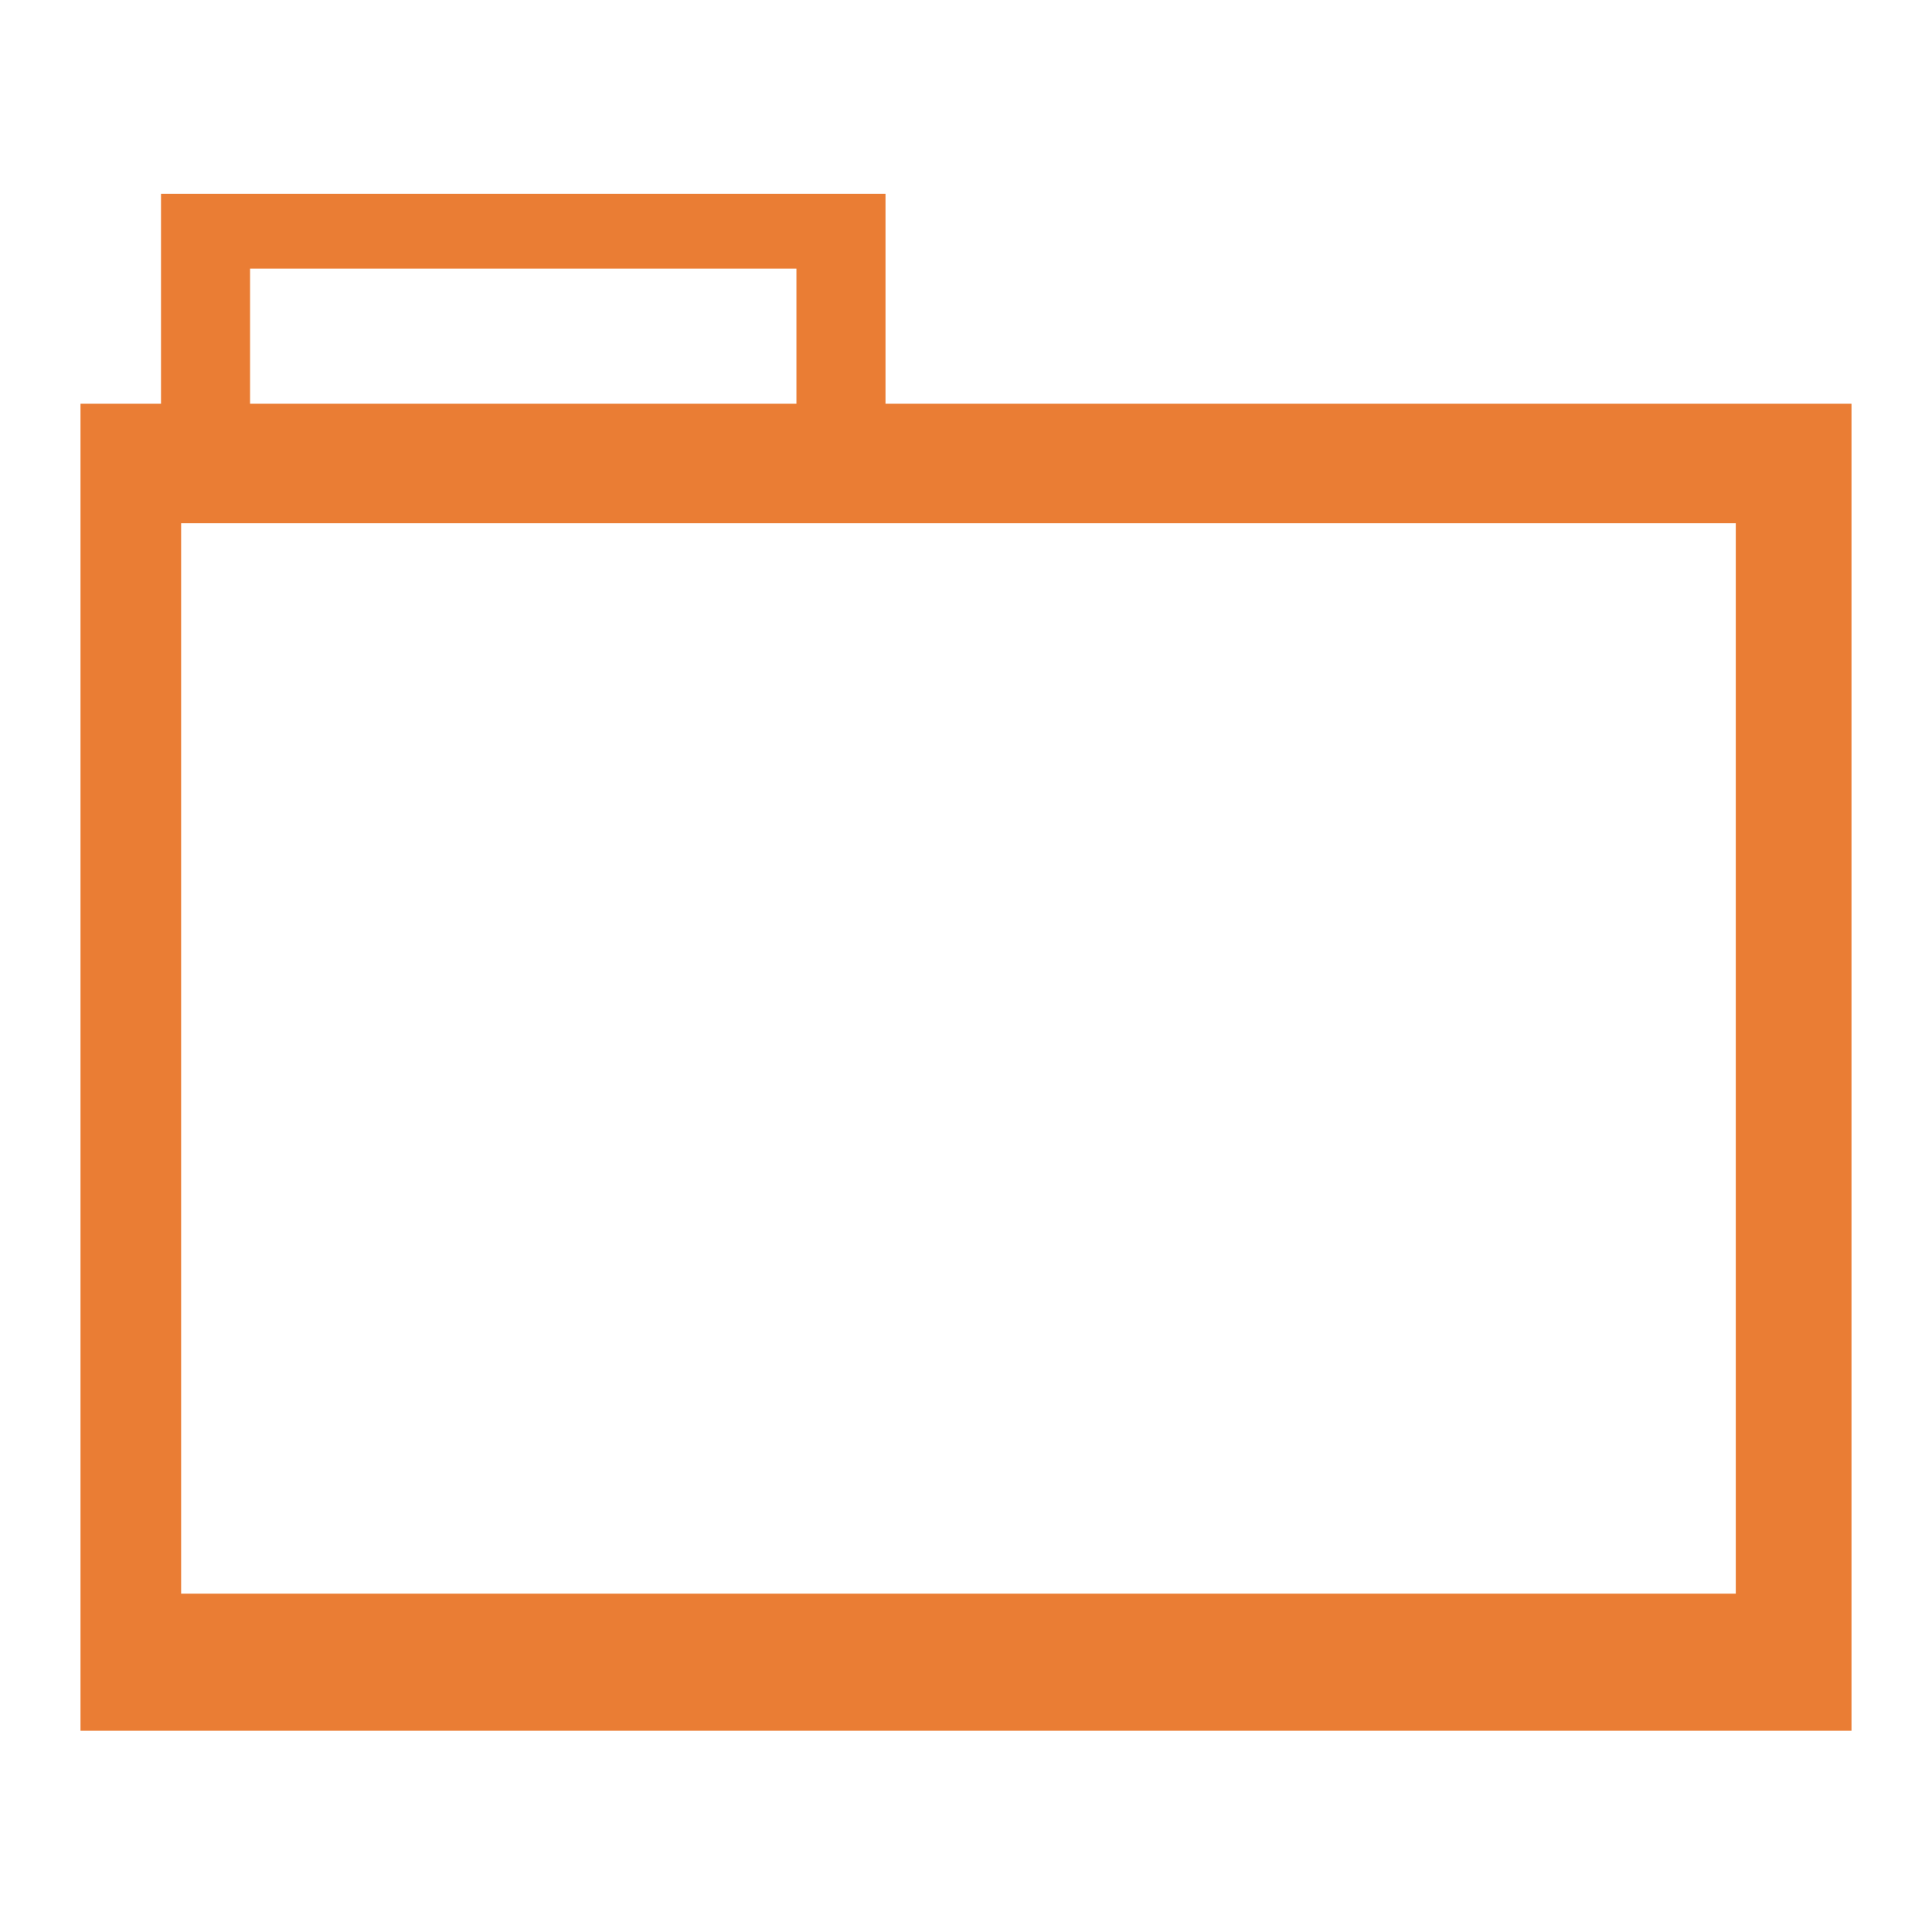
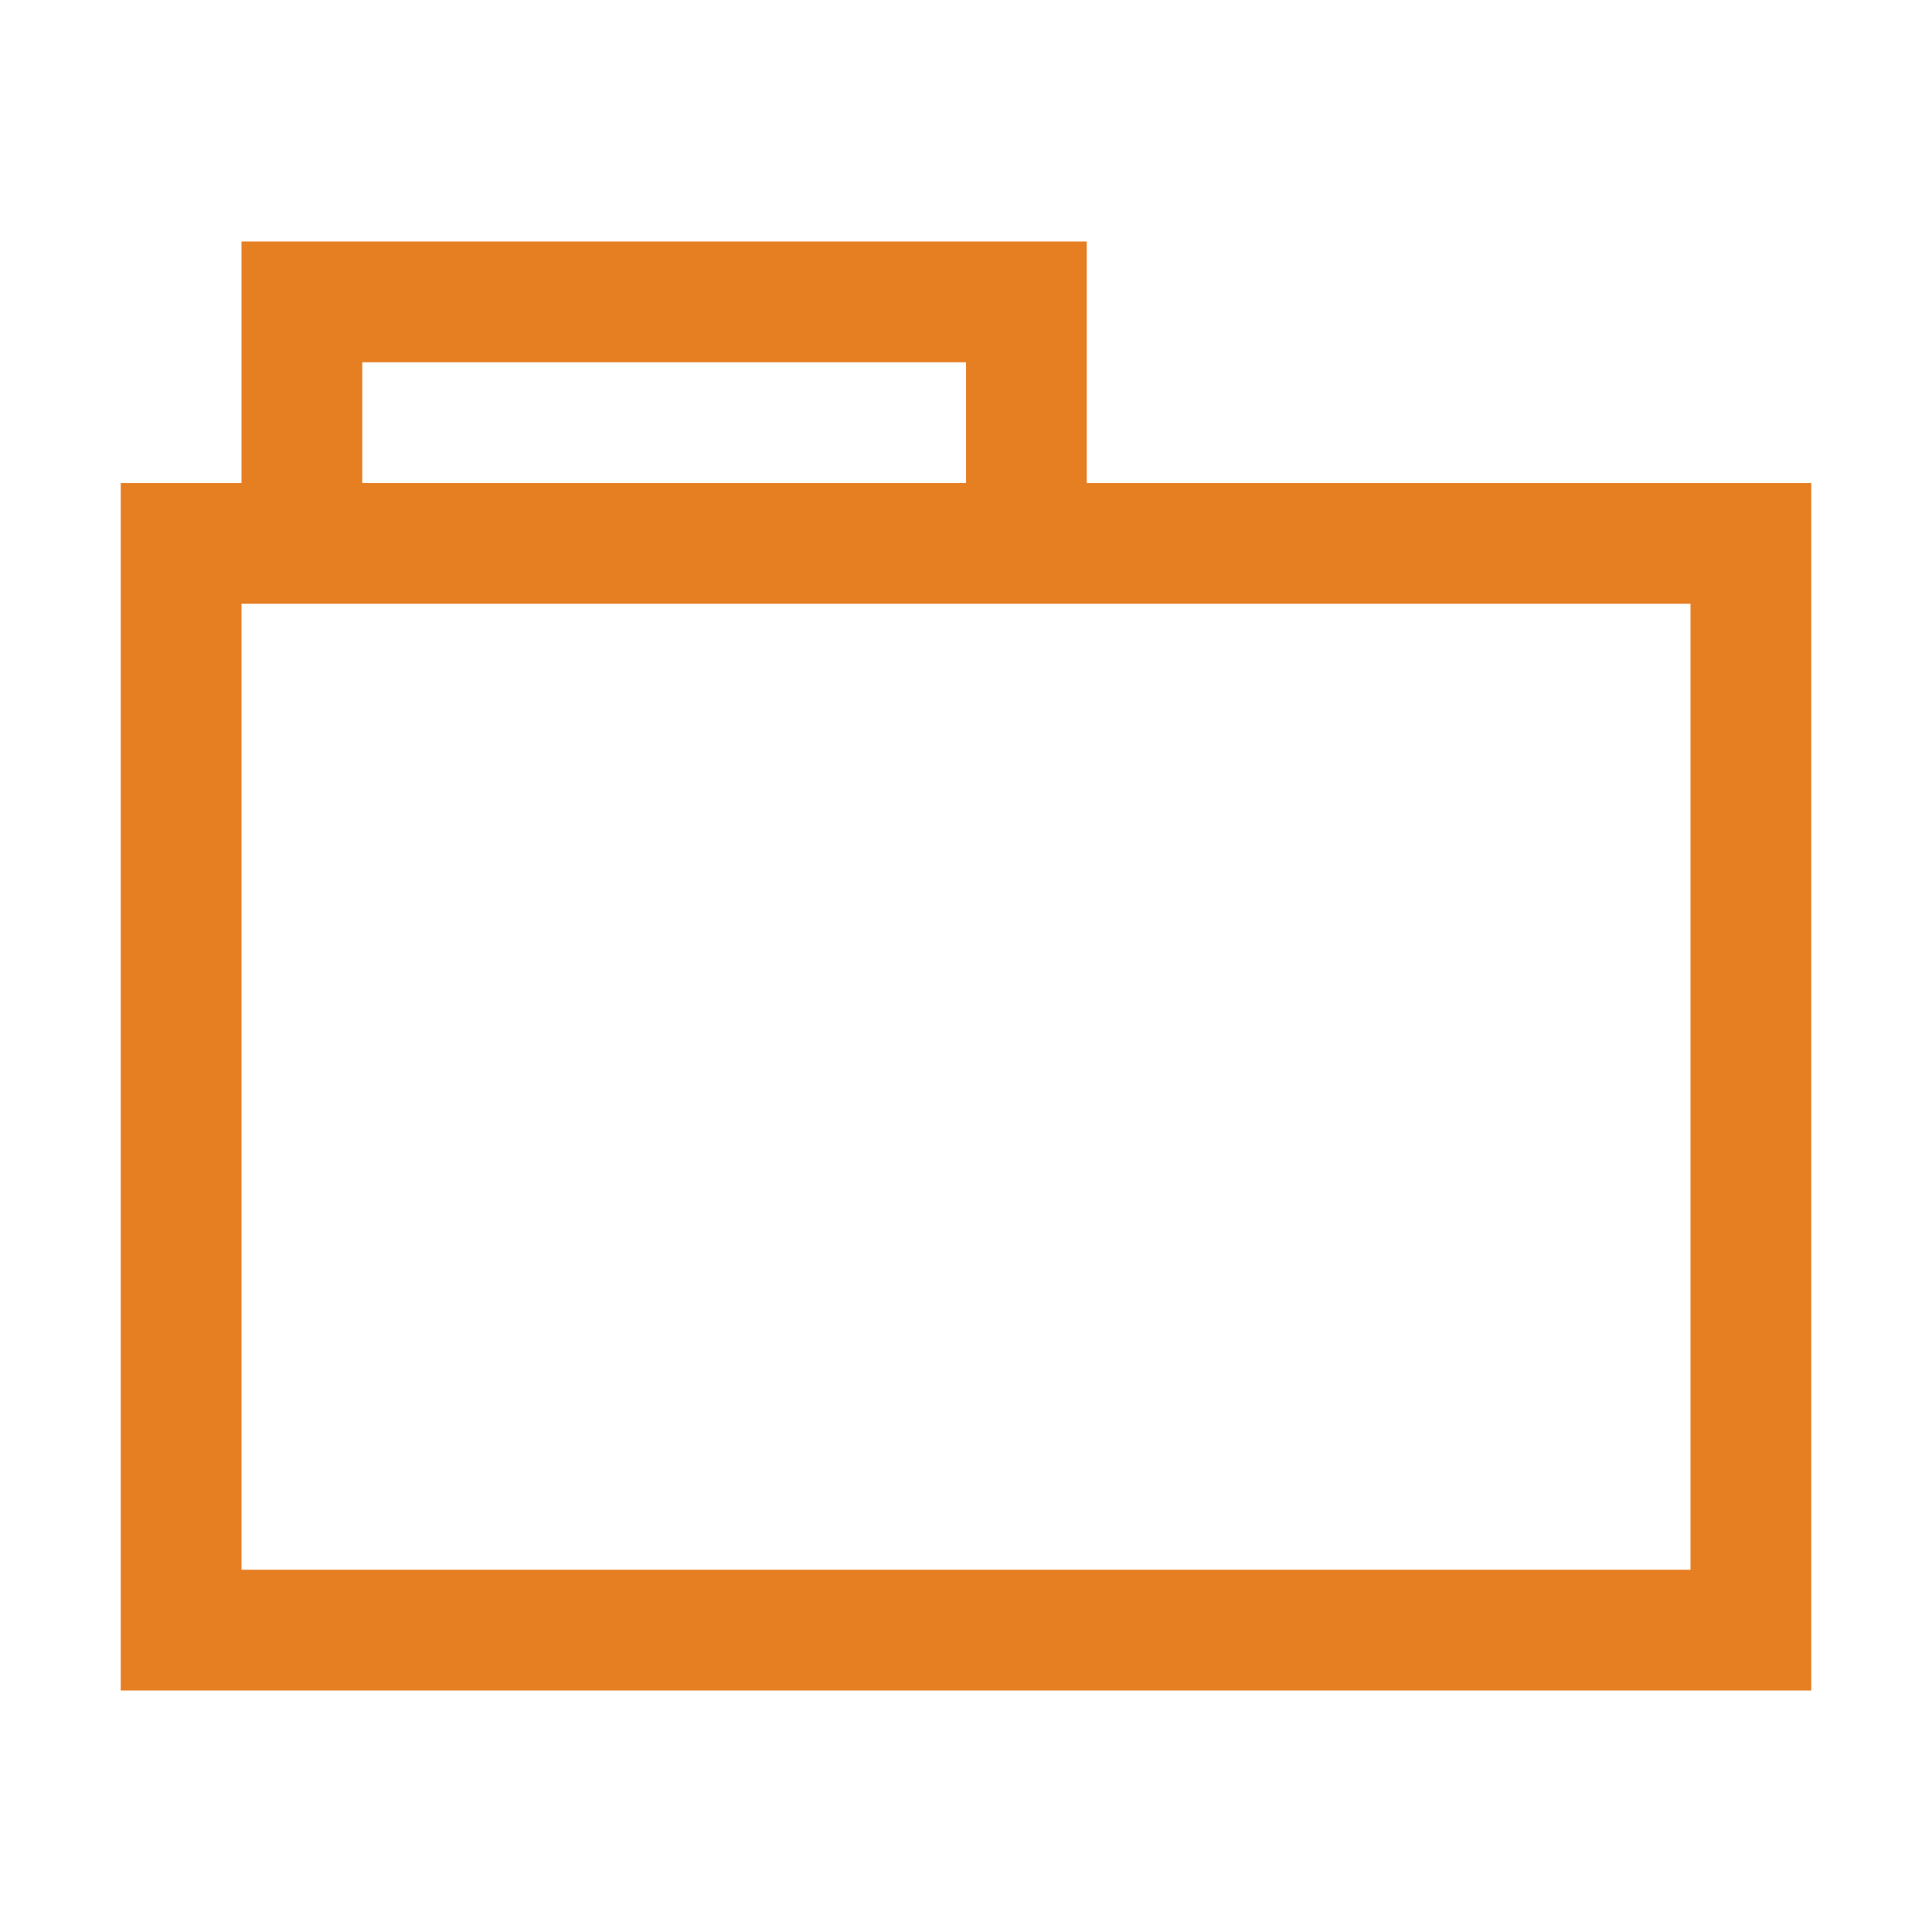
- <svg xmlns="http://www.w3.org/2000/svg" version="1.1" id="svg865" height="48" width="48">
-   <defs id="defs867" />
-   <g id="folderLayer">
-     <g style="fill:#ea7d34;fill-opacity:1" id="g3024">
-       <path id="folderTab" d="M 4 4.816 L 4 12.875 L 22 12.875 L 22 4.816 L 4 4.816 z M 6.213 6.674 L 19.787 6.674 L 19.787 11.883 L 6.213 11.883 L 6.213 6.674 z " style="fill:#ea7d34;fill-opacity:1;stroke:none" />
-       <path style="fill:#ea7d34;fill-opacity:1;stroke:none" d="M 2 10.031 L 2 43 L 46 43 L 46 10.031 L 2 10.031 z M 4.5 13 L 43.125 13 L 43.125 39.594 L 4.5 39.594 L 4.5 13 z " id="folderFront" />
-     </g>
+ <svg xmlns="http://www.w3.org/2000/svg" width="16" height="16" id="svg4359" version="1.1">
+   <defs id="defs4361">
+     <linearGradient id="linearGradient4103">
+       <stop style="stop-color:#bdecfb;stop-opacity:1" offset="0" id="stop4105" />
+       <stop style="stop-color:#f5feff;stop-opacity:1" offset="1" id="stop4107" />
+     </linearGradient>
+     <linearGradient id="linearGradient4314">
+       <stop style="stop-color:#ff4b00;stop-opacity:1" offset="0" id="stop4316" />
+       <stop style="stop-color:#ff5500;stop-opacity:1" offset="1" id="stop4318" />
+     </linearGradient>
+     <linearGradient id="linearGradient5020-1">
+       <stop id="stop5022-6" offset="0" style="stop-color:#0da8db;stop-opacity:1" />
+       <stop id="stop5024-0" offset="1" style="stop-color:#1fe1fb;stop-opacity:1" />
+     </linearGradient>
+   </defs>
+   <g id="layer1" transform="translate(-3,-29)">
+     <path style="fill:#e67e22;fill-opacity:1;fill-rule:nonzero;stroke:#00ff00;stroke-width:0;stroke-miterlimit:4;stroke-dasharray:none;stroke-opacity:1" d="M 2 2 L 2 3 L 2 4 L 1 4 L 1 5 L 1 13 L 1 14 L 2 14 L 15 14 L 15 13 L 15 4 L 9 4 L 9 2 L 8 2 L 3 2 L 2 2 z M 3 3 L 8 3 L 8 4 L 3 4 L 3 3 z M 2 5 L 14 5 L 14 13 L 2 13 L 2 5 z " transform="translate(3,29)" id="rect4165" />
  </g>
</svg>
